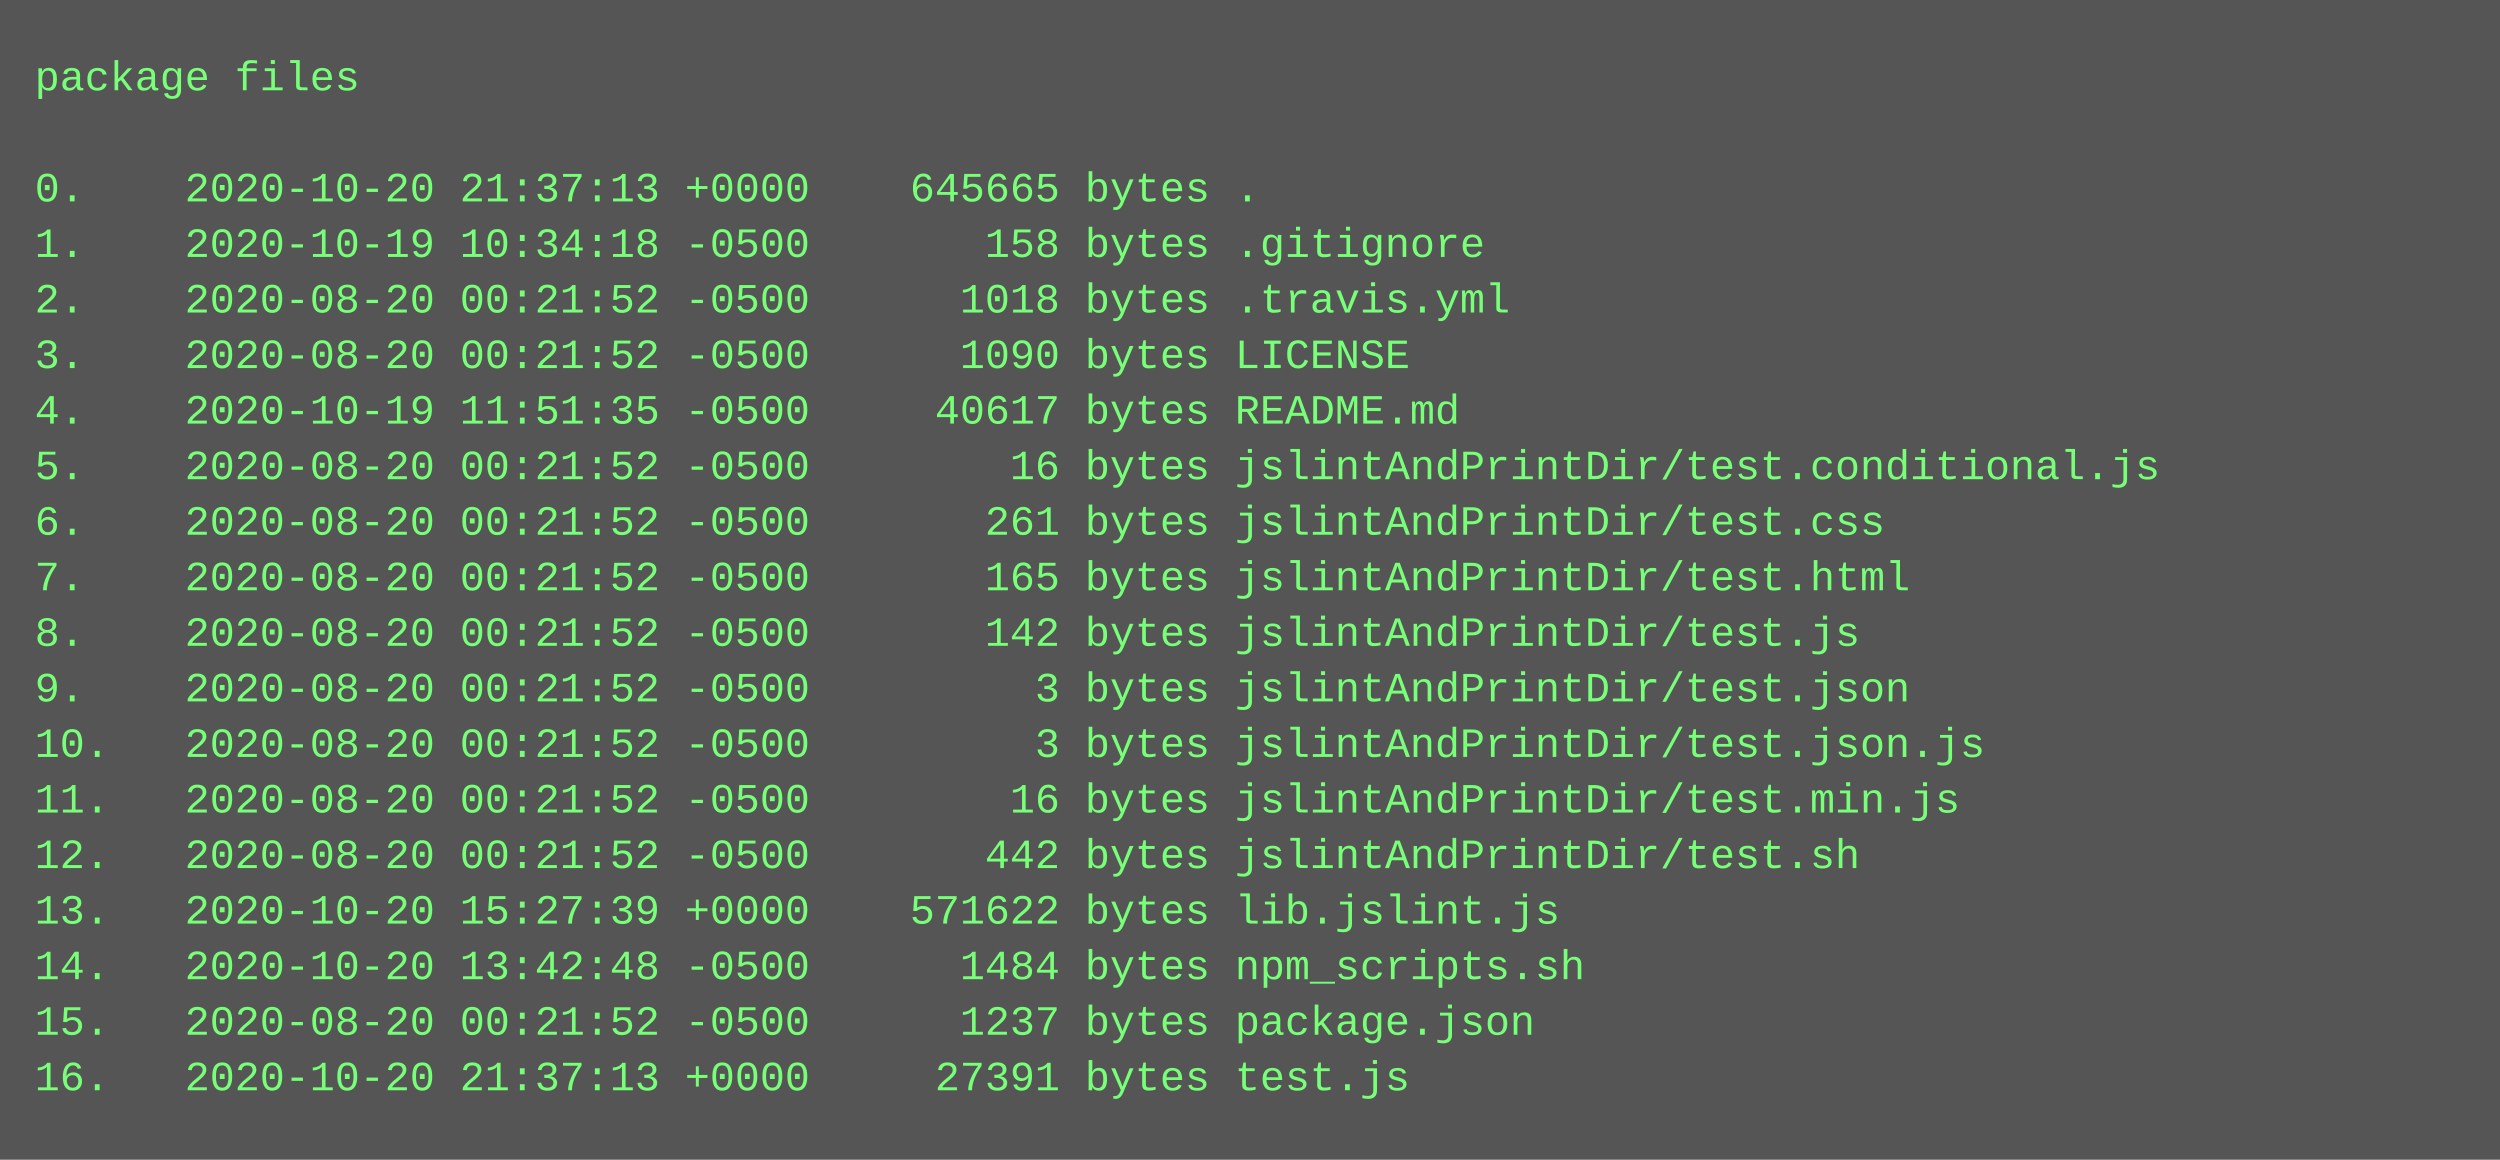
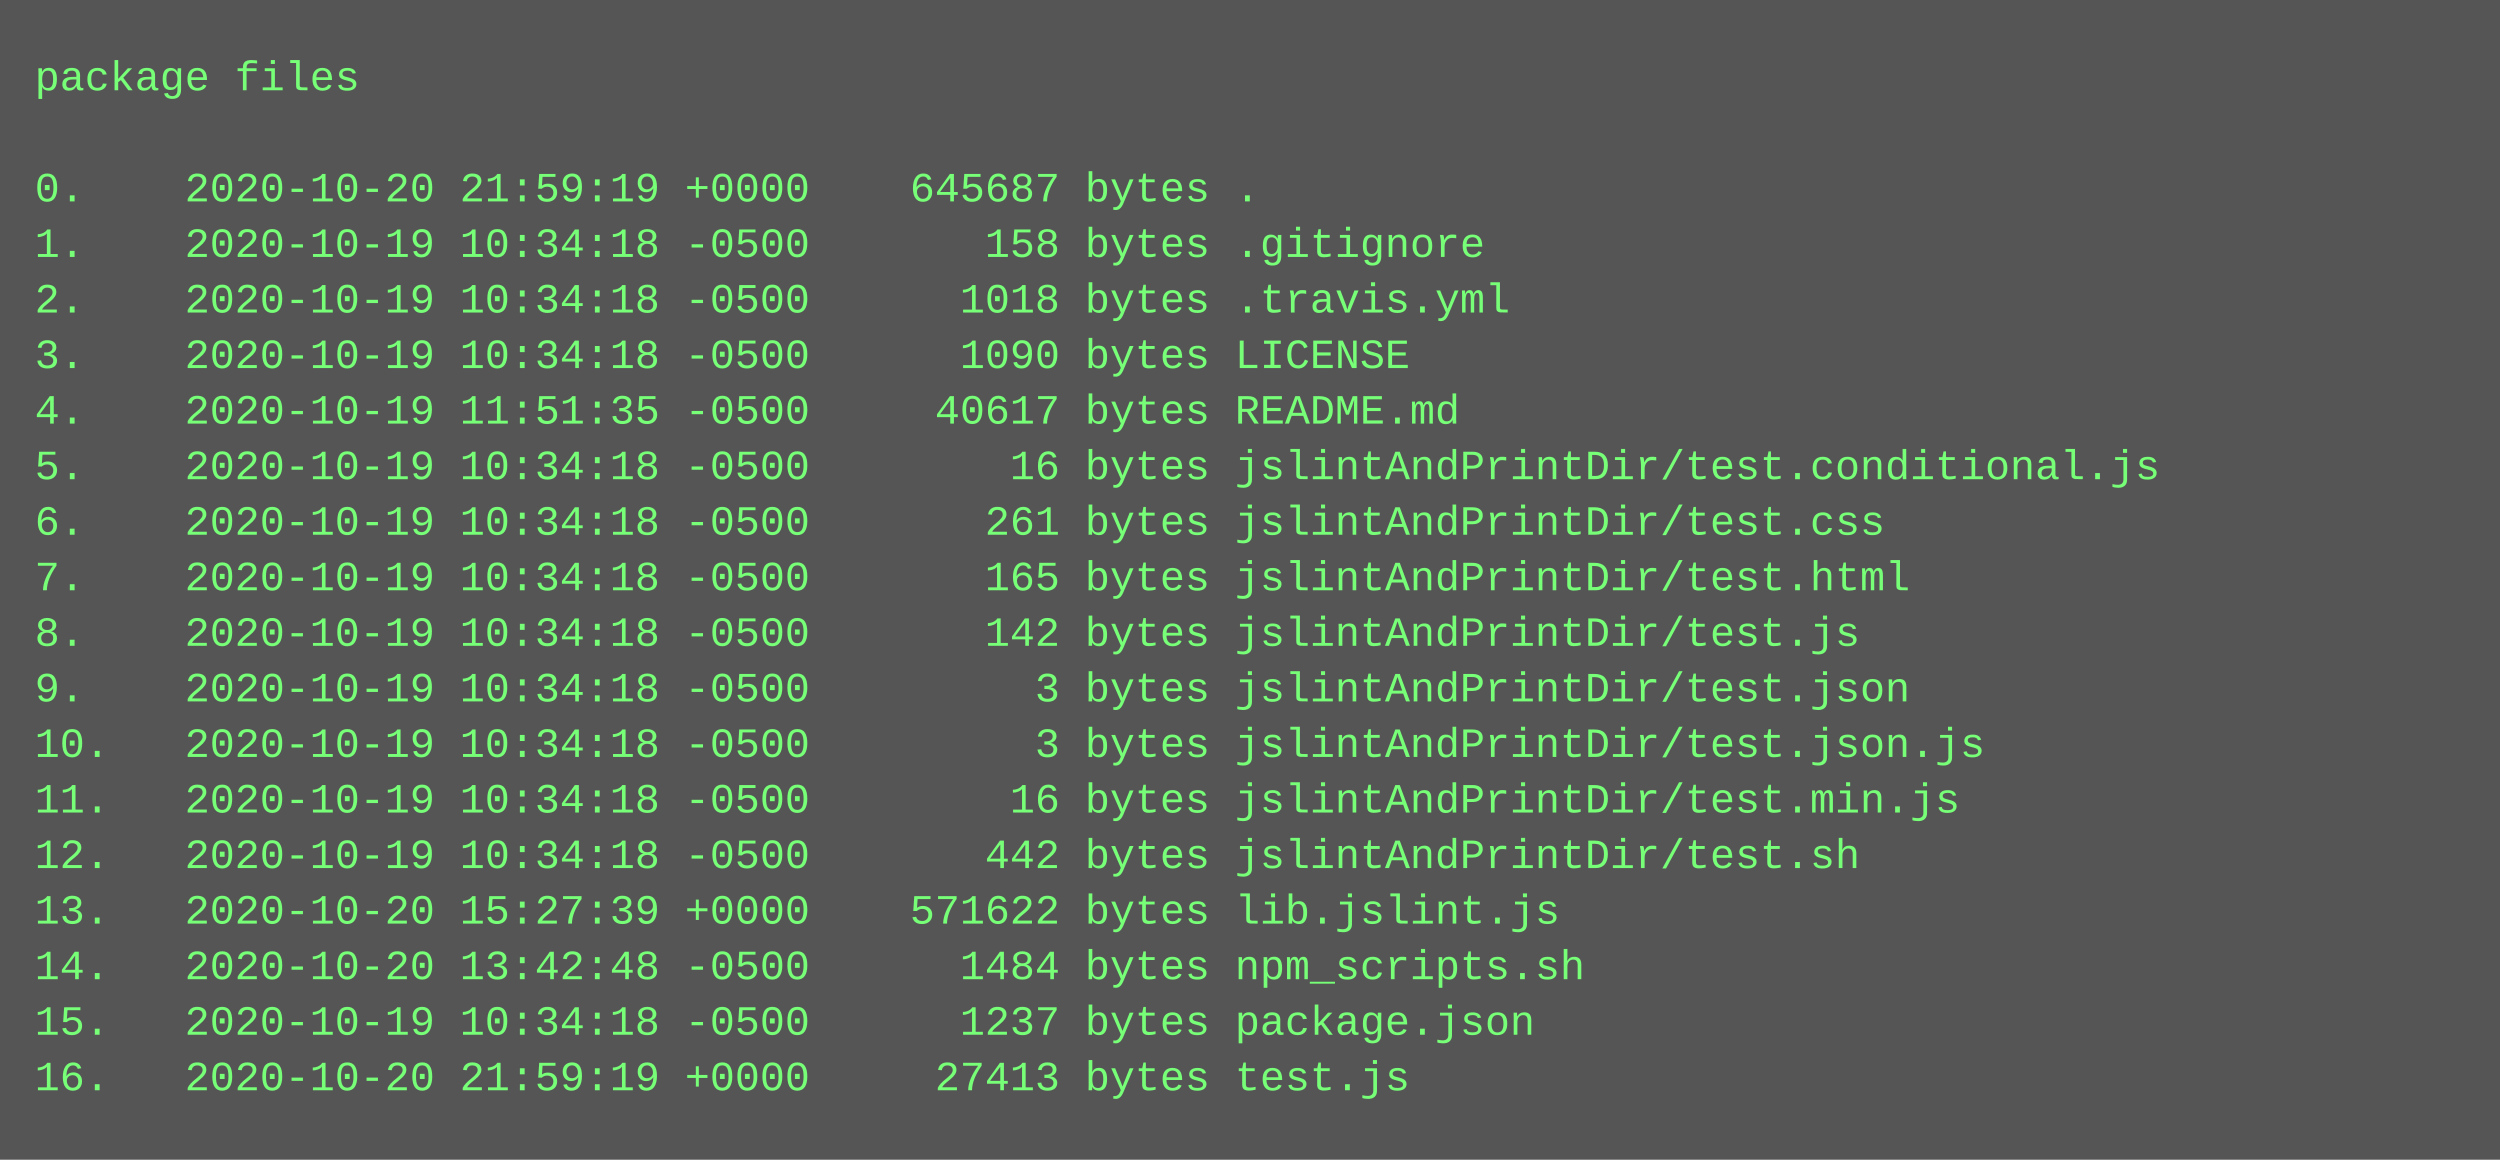
<svg xmlns="http://www.w3.org/2000/svg" height="334" width="720">
  <rect height="334" fill="#555" width="720" />
  <text fill="#7f7" font-family="Courier New" font-size="12" xml:space="preserve">
    <tspan x="10" y="26">package files</tspan>
    <tspan x="10" y="42" />
-     <tspan x="10" y="58">0.    2020-10-20 21:37:13 +0000    645665 bytes .</tspan>
+     <tspan x="10" y="58">0.    2020-10-20 21:59:19 +0000    645687 bytes .</tspan>
    <tspan x="10" y="74">1.    2020-10-19 10:34:18 -0500       158 bytes .gitignore</tspan>
-     <tspan x="10" y="90">2.    2020-08-20 00:21:52 -0500      1018 bytes .travis.yml</tspan>
-     <tspan x="10" y="106">3.    2020-08-20 00:21:52 -0500      1090 bytes LICENSE</tspan>
+     <tspan x="10" y="90">2.    2020-10-19 10:34:18 -0500      1018 bytes .travis.yml</tspan>
+     <tspan x="10" y="106">3.    2020-10-19 10:34:18 -0500      1090 bytes LICENSE</tspan>
    <tspan x="10" y="122">4.    2020-10-19 11:51:35 -0500     40617 bytes README.md</tspan>
-     <tspan x="10" y="138">5.    2020-08-20 00:21:52 -0500        16 bytes jslintAndPrintDir/test.conditional.js</tspan>
-     <tspan x="10" y="154">6.    2020-08-20 00:21:52 -0500       261 bytes jslintAndPrintDir/test.css</tspan>
-     <tspan x="10" y="170">7.    2020-08-20 00:21:52 -0500       165 bytes jslintAndPrintDir/test.html</tspan>
-     <tspan x="10" y="186">8.    2020-08-20 00:21:52 -0500       142 bytes jslintAndPrintDir/test.js</tspan>
-     <tspan x="10" y="202">9.    2020-08-20 00:21:52 -0500         3 bytes jslintAndPrintDir/test.json</tspan>
-     <tspan x="10" y="218">10.   2020-08-20 00:21:52 -0500         3 bytes jslintAndPrintDir/test.json.js</tspan>
-     <tspan x="10" y="234">11.   2020-08-20 00:21:52 -0500        16 bytes jslintAndPrintDir/test.min.js</tspan>
-     <tspan x="10" y="250">12.   2020-08-20 00:21:52 -0500       442 bytes jslintAndPrintDir/test.sh</tspan>
+     <tspan x="10" y="138">5.    2020-10-19 10:34:18 -0500        16 bytes jslintAndPrintDir/test.conditional.js</tspan>
+     <tspan x="10" y="154">6.    2020-10-19 10:34:18 -0500       261 bytes jslintAndPrintDir/test.css</tspan>
+     <tspan x="10" y="170">7.    2020-10-19 10:34:18 -0500       165 bytes jslintAndPrintDir/test.html</tspan>
+     <tspan x="10" y="186">8.    2020-10-19 10:34:18 -0500       142 bytes jslintAndPrintDir/test.js</tspan>
+     <tspan x="10" y="202">9.    2020-10-19 10:34:18 -0500         3 bytes jslintAndPrintDir/test.json</tspan>
+     <tspan x="10" y="218">10.   2020-10-19 10:34:18 -0500         3 bytes jslintAndPrintDir/test.json.js</tspan>
+     <tspan x="10" y="234">11.   2020-10-19 10:34:18 -0500        16 bytes jslintAndPrintDir/test.min.js</tspan>
+     <tspan x="10" y="250">12.   2020-10-19 10:34:18 -0500       442 bytes jslintAndPrintDir/test.sh</tspan>
    <tspan x="10" y="266">13.   2020-10-20 15:27:39 +0000    571622 bytes lib.jslint.js</tspan>
    <tspan x="10" y="282">14.   2020-10-20 13:42:48 -0500      1484 bytes npm_scripts.sh</tspan>
-     <tspan x="10" y="298">15.   2020-08-20 00:21:52 -0500      1237 bytes package.json</tspan>
-     <tspan x="10" y="314">16.   2020-10-20 21:37:13 +0000     27391 bytes test.js</tspan>
+     <tspan x="10" y="298">15.   2020-10-19 10:34:18 -0500      1237 bytes package.json</tspan>
+     <tspan x="10" y="314">16.   2020-10-20 21:59:19 +0000     27413 bytes test.js</tspan>
  </text>
</svg>
